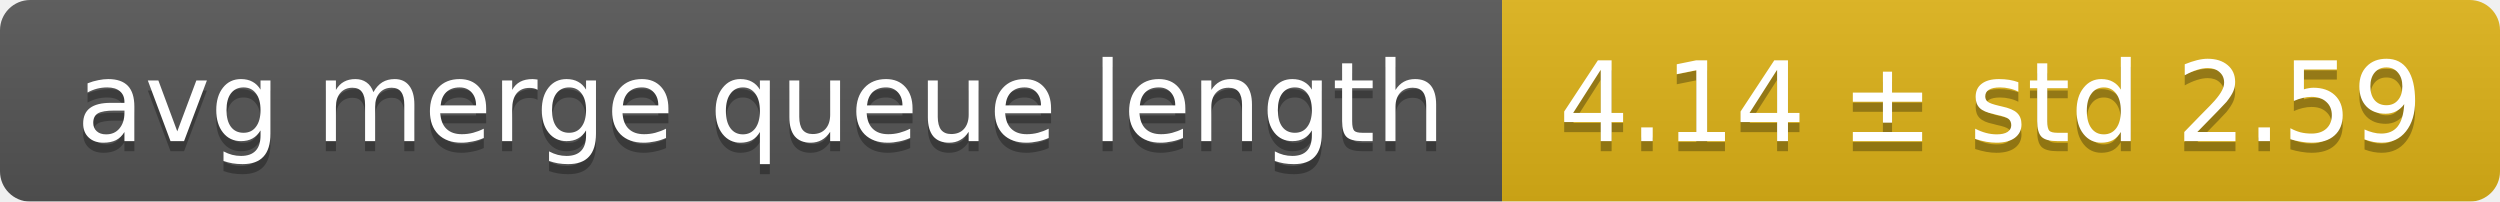
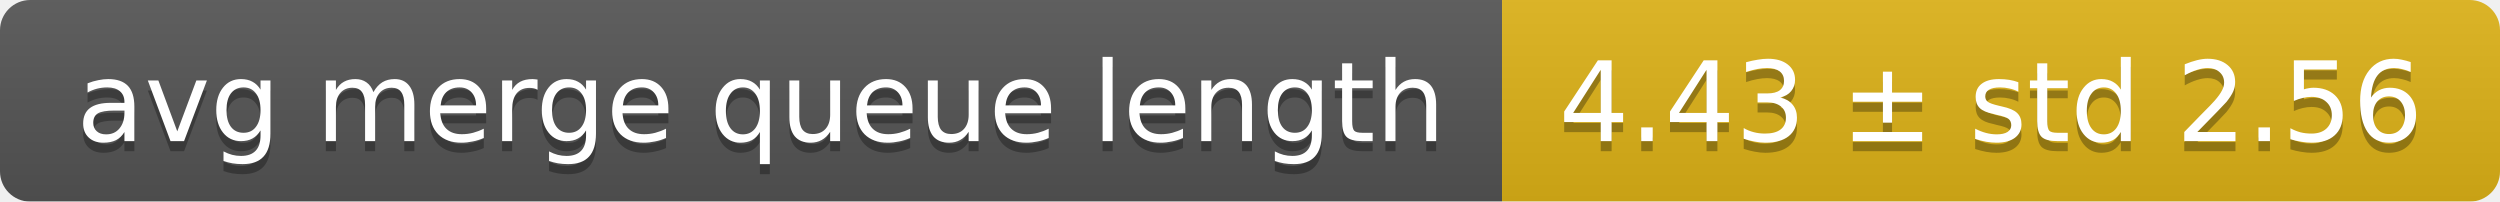
<svg xmlns="http://www.w3.org/2000/svg" width="248" height="20">
  <linearGradient id="smooth" x2="0" y2="100%">
    <stop offset="0" stop-color="#bbb" stop-opacity=".1" />
    <stop offset="1" stop-opacity=".1" />
  </linearGradient>
  <mask id="round">
    <rect width="248" height="20" rx="3" fill="#fff" />
  </mask>
  <g mask="url(#round)">
    <rect width="149" height="20" fill="#555" />
    <rect x="149" width="99" height="20" fill="#dfb317" />
    <rect width="248" height="20" fill="url(#smooth)" />
  </g>
  <g fill="#fff" text-anchor="middle" font-family="DejaVu Sans,Verdana,Geneva,sans-serif" font-size="11">
    <text x="75.5" y="15" fill="#010101" fill-opacity=".3">avg merge queue length</text>
    <text x="75.5" y="14">avg merge queue length</text>
-     <text x="197.5" y="15" fill="#010101" fill-opacity=".3">4.14 ± std 2.59</text>
-     <text x="197.5" y="14">4.14 ± std 2.59</text>
+     <text x="197.5" y="15" fill="#010101" fill-opacity=".3">4.43 ± std 2.56</text>
+     <text x="197.5" y="14">4.43 ± std 2.56</text>
  </g>
</svg>
